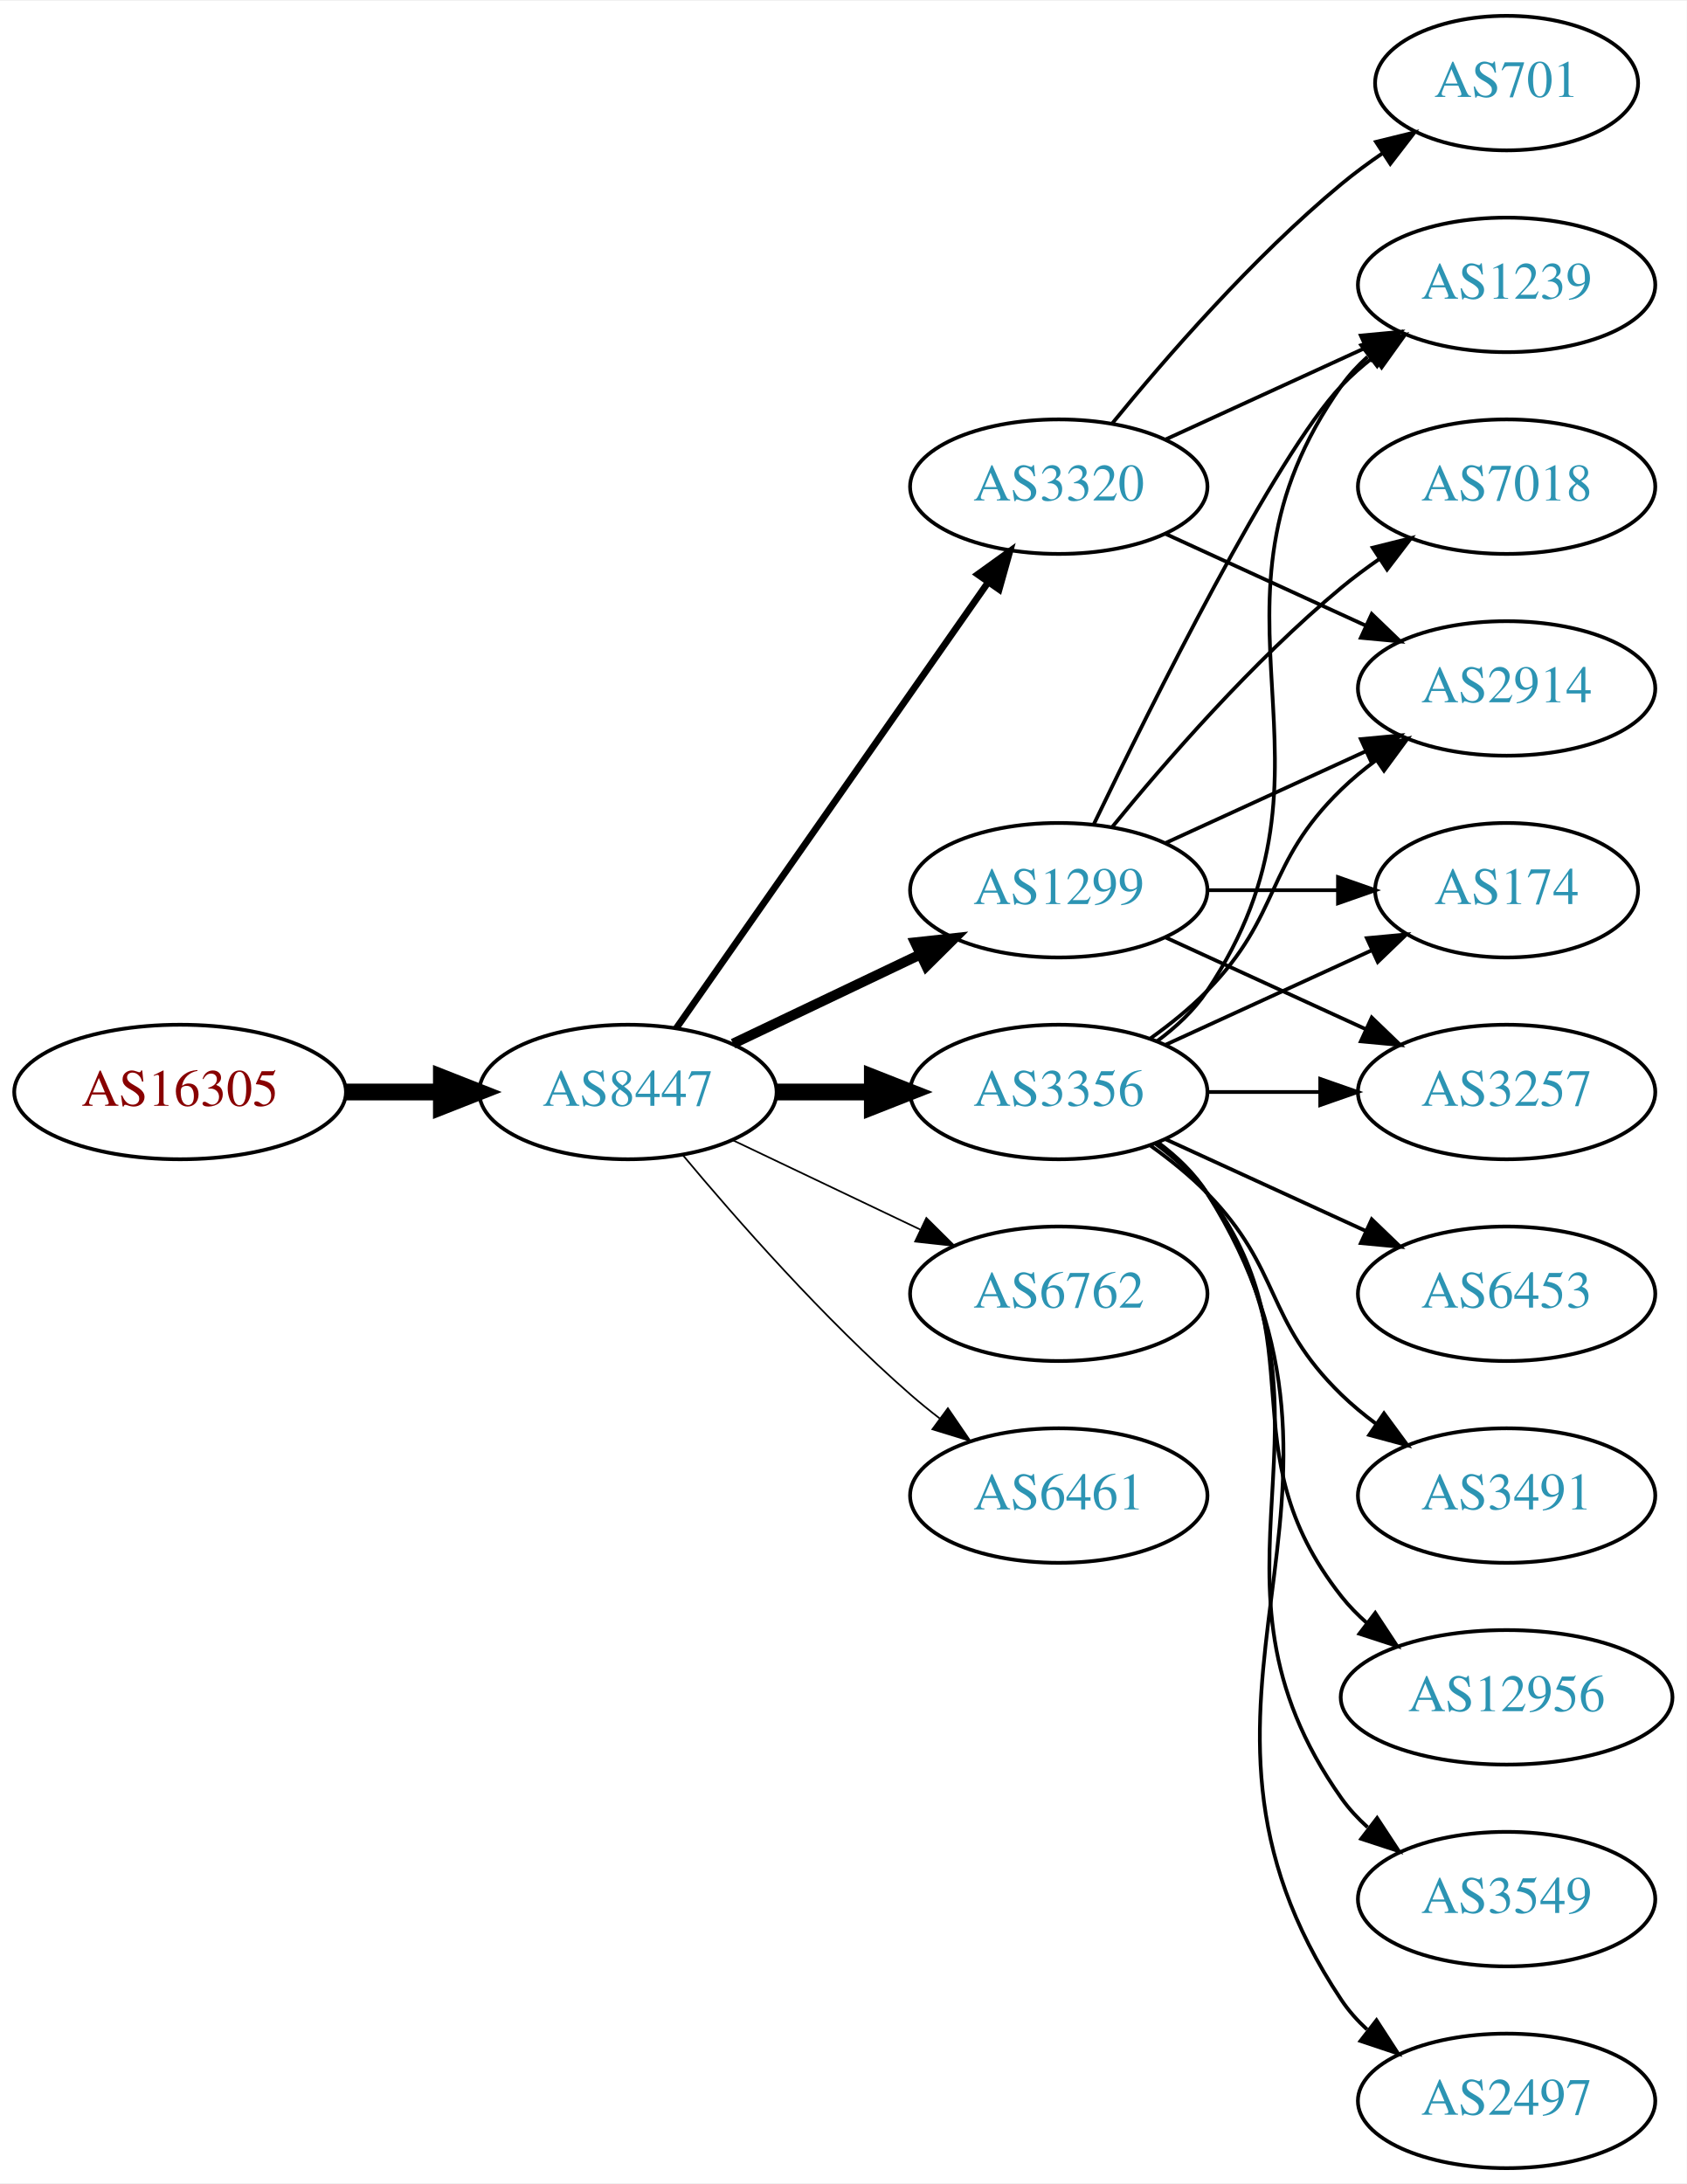
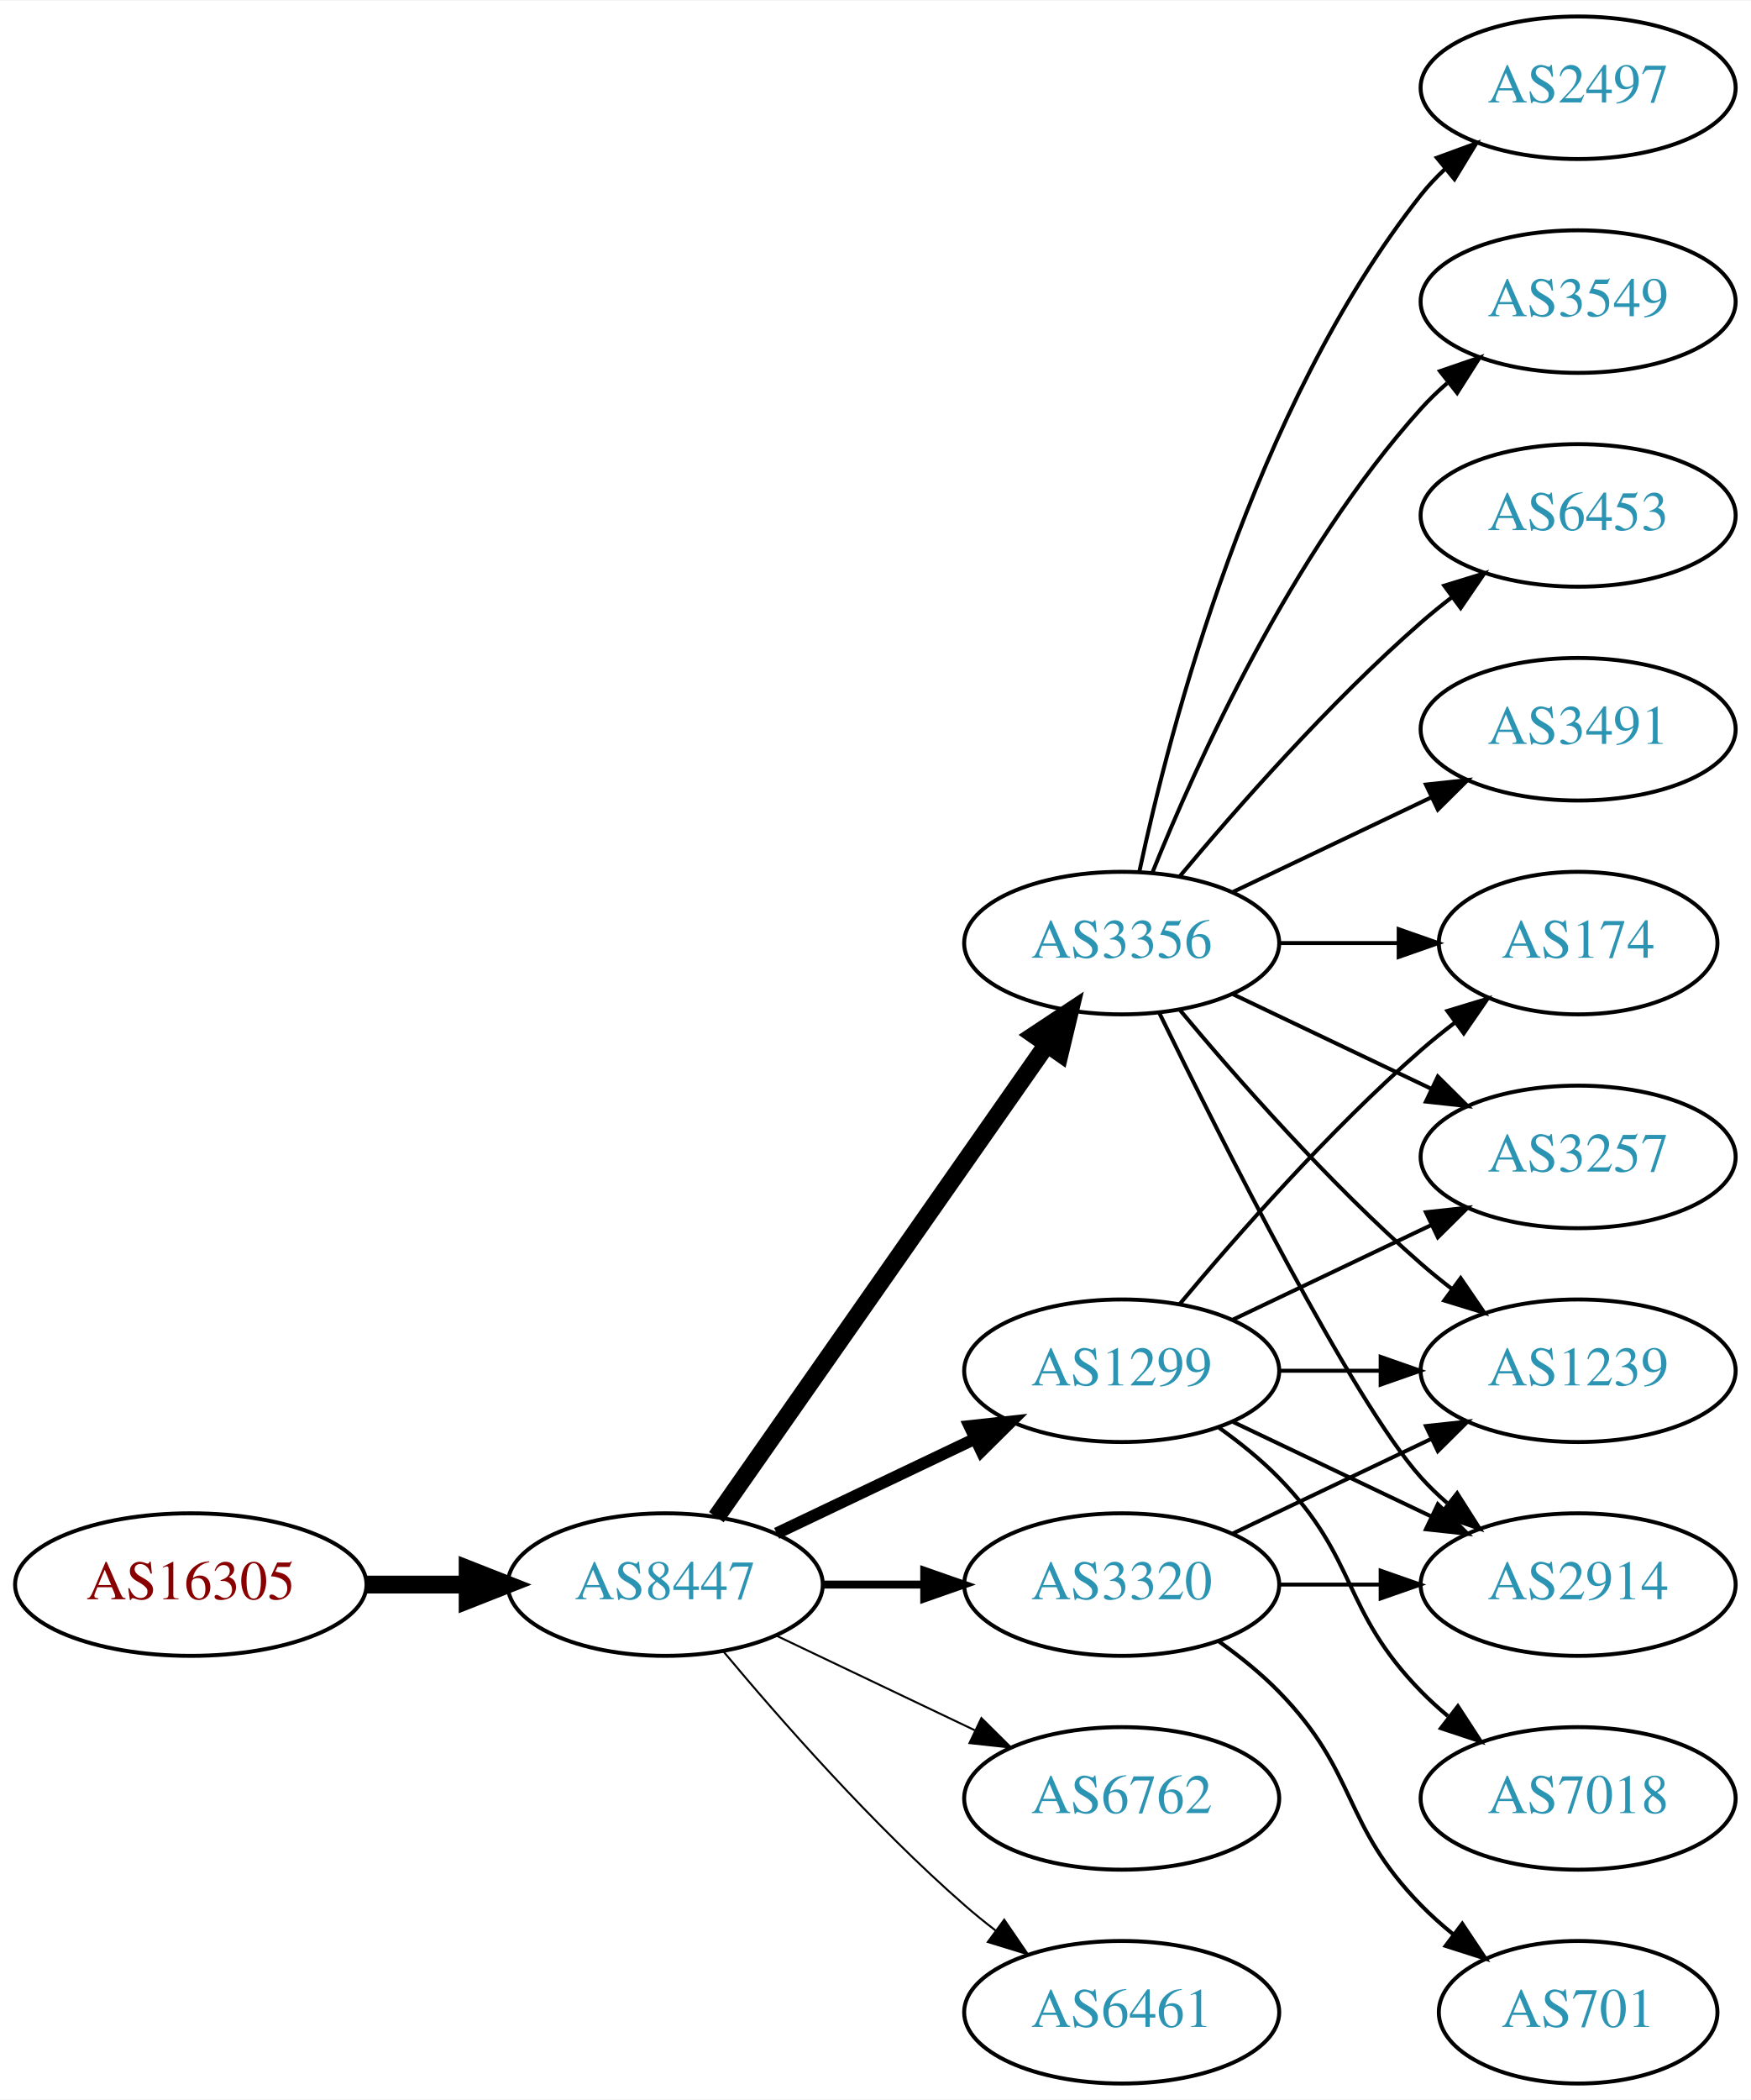
- <svg xmlns="http://www.w3.org/2000/svg" xmlns:xlink="http://www.w3.org/1999/xlink" width="451pt" height="584pt" viewBox="0.00 0.00 451.37 584.00">
-   <g id="graph0" class="graph" transform="scale(1 1) rotate(0) translate(4 580)">
-     <polygon fill="white" stroke="none" points="-4,4 -4,-580 447.37,-580 447.37,4 -4,4" />
+ <svg xmlns="http://www.w3.org/2000/svg" xmlns:xlink="http://www.w3.org/1999/xlink" width="442pt" height="530pt" viewBox="0.00 0.00 442.27 530.00">
+   <g id="graph0" class="graph" transform="scale(1 1) rotate(0) translate(4 526)">
+     <polygon fill="white" stroke="none" points="-4,4 -4,-526 438.271,-526 438.271,4 -4,4" />
    <g id="node1" class="node">
      <g id="a_node1">
        <a xlink:href="/asn/16305" xlink:title="AS16305 ~ A1 Telekom Austria AG [AT]">
-           <ellipse fill="#ffffff" stroke="black" cx="44.196" cy="-288" rx="44.393" ry="18" />
-           <text text-anchor="middle" x="44.196" y="-284.3" font-family="Times,serif" font-size="14.00" fill="#880000">AS16305</text>
+           <ellipse fill="#ffffff" stroke="black" cx="44.196" cy="-126" rx="44.393" ry="18" />
+           <text text-anchor="middle" x="44.196" y="-122.3" font-family="Times,serif" font-size="14.00" fill="#880000">AS16305</text>
        </a>
      </g>
    </g>
    <g id="node2" class="node">
      <g id="a_node2">
        <a xlink:href="/asn/8447" xlink:title="AS8447 ~ A1 Telekom Austria AG [AT]">
-           <ellipse fill="#ffffff" stroke="black" cx="164.039" cy="-288" rx="39.794" ry="18" />
-           <text text-anchor="middle" x="164.039" y="-284.3" font-family="Times,serif" font-size="14.00" fill="#2c94b3">AS8447</text>
+           <ellipse fill="#ffffff" stroke="black" cx="164.039" cy="-126" rx="39.794" ry="18" />
+           <text text-anchor="middle" x="164.039" y="-122.3" font-family="Times,serif" font-size="14.00" fill="#2c94b3">AS8447</text>
        </a>
      </g>
    </g>
    <g id="edge1" class="edge">
-       <path fill="none" stroke="black" stroke-width="4.5" d="M88.407,-288C96.72,-288 105.482,-288 113.965,-288" />
-       <polygon fill="black" stroke="black" stroke-width="4.5" points="114.123,-291.938 124.123,-288 114.123,-284.063 114.123,-291.938" />
+       <path fill="none" stroke="black" stroke-width="4.5" d="M88.407,-126C96.72,-126 105.482,-126 113.965,-126" />
+       <polygon fill="black" stroke="black" stroke-width="4.5" points="114.123,-129.938 124.123,-126 114.123,-122.063 114.123,-129.938" />
    </g>
    <g id="node3" class="node">
      <g id="a_node3">
+         <a xlink:href="/asn/1299" xlink:title="AS1299 ~ Telia Carrier [EU]">
+           <ellipse fill="#ffffff" stroke="black" cx="279.332" cy="-180" rx="39.794" ry="18" />
+           <text text-anchor="middle" x="279.332" y="-176.3" font-family="Times,serif" font-size="14.00" fill="#2c94b3">AS1299</text>
+         </a>
+       </g>
+     </g>
+     <g id="edge2" class="edge">
+       <path fill="none" stroke="black" stroke-width="3" d="M192.175,-138.934C207.169,-146.081 225.99,-155.052 242.213,-162.785" />
+       <polygon fill="black" stroke="black" stroke-width="3" points="240.884,-166.028 251.417,-167.171 243.895,-159.709 240.884,-166.028" />
+     </g>
+     <g id="node4" class="node">
+       <g id="a_node4">
        <a xlink:href="/asn/3356" xlink:title="AS3356 ~ Level 3 Parent, LLC [US]">
          <ellipse fill="#ffffff" stroke="black" cx="279.332" cy="-288" rx="39.794" ry="18" />
          <text text-anchor="middle" x="279.332" y="-284.3" font-family="Times,serif" font-size="14.00" fill="#2c94b3">AS3356</text>
        </a>
      </g>
    </g>
-     <g id="edge2" class="edge">
-       <path fill="none" stroke="black" stroke-width="4.5" d="M203.711,-288C211.914,-288 220.678,-288 229.21,-288" />
-       <polygon fill="black" stroke="black" stroke-width="4.5" points="229.449,-291.938 239.449,-288 229.449,-284.063 229.449,-291.938" />
-     </g>
-     <g id="node4" class="node">
-       <g id="a_node4">
-         <a xlink:href="/asn/1299" xlink:title="AS1299 ~ Telia Carrier [EU]">
-           <ellipse fill="#ffffff" stroke="black" cx="279.332" cy="-342" rx="39.794" ry="18" />
-           <text text-anchor="middle" x="279.332" y="-338.3" font-family="Times,serif" font-size="14.00" fill="#2c94b3">AS1299</text>
-         </a>
-       </g>
-     </g>
    <g id="edge3" class="edge">
-       <path fill="none" stroke="black" stroke-width="2.7" d="M192.175,-300.934C207.169,-308.081 225.99,-317.052 242.213,-324.785" />
-       <polygon fill="black" stroke="black" stroke-width="2.7" points="240.884,-328.028 251.417,-329.171 243.895,-321.709 240.884,-328.028" />
+       <path fill="none" stroke="black" stroke-width="4.5" d="M176.949,-143.031C196.871,-171.517 237.06,-228.985 260.41,-262.374" />
+       <polygon fill="black" stroke="black" stroke-width="4.5" points="257.282,-264.772 266.24,-270.71 263.736,-260.258 257.282,-264.772" />
    </g>
    <g id="node5" class="node">
      <g id="a_node5">
        <a xlink:href="/asn/3320" xlink:title="AS3320 ~ DTAG [DE]">
-           <ellipse fill="#ffffff" stroke="black" cx="279.332" cy="-450" rx="39.794" ry="18" />
-           <text text-anchor="middle" x="279.332" y="-446.3" font-family="Times,serif" font-size="14.00" fill="#2c94b3">AS3320</text>
+           <ellipse fill="#ffffff" stroke="black" cx="279.332" cy="-126" rx="39.794" ry="18" />
+           <text text-anchor="middle" x="279.332" y="-122.3" font-family="Times,serif" font-size="14.00" fill="#2c94b3">AS3320</text>
        </a>
      </g>
    </g>
    <g id="edge4" class="edge">
-       <path fill="none" stroke="black" stroke-width="1.8" d="M176.949,-305.031C196.871,-333.517 237.06,-390.985 260.41,-424.374" />
-       <polygon fill="black" stroke="black" stroke-width="1.8" points="257.641,-426.521 266.24,-432.71 263.377,-422.509 257.641,-426.521" />
+       <path fill="none" stroke="black" stroke-width="2" d="M203.711,-126C211.914,-126 220.678,-126 229.21,-126" />
+       <polygon fill="black" stroke="black" stroke-width="2" points="229.449,-129.5 239.449,-126 229.449,-122.5 229.449,-129.5" />
    </g>
    <g id="node6" class="node">
      <g id="a_node6">
        <a xlink:href="/asn/6762" xlink:title="AS6762 ~ TELECOM ITALIA SPARKLE S.p.A. [IT]">
-           <ellipse fill="#ffffff" stroke="black" cx="279.332" cy="-234" rx="39.794" ry="18" />
-           <text text-anchor="middle" x="279.332" y="-230.3" font-family="Times,serif" font-size="14.00" fill="#2c94b3">AS6762</text>
+           <ellipse fill="#ffffff" stroke="black" cx="279.332" cy="-72" rx="39.794" ry="18" />
+           <text text-anchor="middle" x="279.332" y="-68.3" font-family="Times,serif" font-size="14.00" fill="#2c94b3">AS6762</text>
        </a>
      </g>
    </g>
    <g id="edge5" class="edge">
-       <path fill="none" stroke="black" stroke-width="0.45" d="M192.175,-275.066C207.169,-267.919 225.99,-258.948 242.213,-251.215" />
-       <polygon fill="black" stroke="black" stroke-width="0.45" points="243.895,-254.291 251.417,-246.829 240.884,-247.972 243.895,-254.291" />
+       <path fill="none" stroke="black" stroke-width="0.5" d="M192.175,-113.066C207.169,-105.919 225.99,-96.948 242.213,-89.215" />
+       <polygon fill="black" stroke="black" stroke-width="0.5" points="243.895,-92.291 251.417,-84.829 240.884,-85.972 243.895,-92.291" />
    </g>
    <g id="node7" class="node">
      <g id="a_node7">
        <a xlink:href="/asn/6461" xlink:title="AS6461 ~ Zayo Bandwidth [US]">
-           <ellipse fill="#ffffff" stroke="black" cx="279.332" cy="-180" rx="39.794" ry="18" />
-           <text text-anchor="middle" x="279.332" y="-176.3" font-family="Times,serif" font-size="14.00" fill="#2c94b3">AS6461</text>
+           <ellipse fill="#ffffff" stroke="black" cx="279.332" cy="-18" rx="39.794" ry="18" />
+           <text text-anchor="middle" x="279.332" y="-14.3" font-family="Times,serif" font-size="14.00" fill="#2c94b3">AS6461</text>
        </a>
      </g>
    </g>
    <g id="edge6" class="edge">
-       <path fill="none" stroke="black" stroke-width="0.45" d="M178.669,-271.183C192.951,-254.071 216.498,-227.255 239.685,-207 242.151,-204.846 244.789,-202.706 247.487,-200.628" />
-       <polygon fill="black" stroke="black" stroke-width="0.45" points="249.66,-203.375 255.641,-194.63 245.512,-197.736 249.66,-203.375" />
+       <path fill="none" stroke="black" stroke-width="0.5" d="M178.669,-109.183C192.951,-92.071 216.498,-65.255 239.685,-45 242.151,-42.846 244.789,-40.706 247.487,-38.628" />
+       <polygon fill="black" stroke="black" stroke-width="0.5" points="249.66,-41.375 255.641,-32.63 245.512,-35.736 249.66,-41.375" />
    </g>
    <g id="node8" class="node">
      <g id="a_node8">
        <a xlink:href="/asn/2914" xlink:title="AS2914 ~ NTT America, Inc. [US]">
-           <ellipse fill="#ffffff" stroke="black" cx="399.174" cy="-396" rx="39.794" ry="18" />
-           <text text-anchor="middle" x="399.174" y="-392.3" font-family="Times,serif" font-size="14.00" fill="#2c94b3">AS2914</text>
-         </a>
-       </g>
+           <ellipse fill="#ffffff" stroke="black" cx="394.625" cy="-126" rx="39.794" ry="18" />
+           <text text-anchor="middle" x="394.625" y="-122.3" font-family="Times,serif" font-size="14.00" fill="#2c94b3">AS2914</text>
+         </a>
+       </g>
+     </g>
+     <g id="edge17" class="edge">
+       <path fill="none" stroke="black" d="M307.468,-167.066C322.462,-159.919 341.283,-150.948 357.506,-143.215" />
+       <polygon fill="black" stroke="black" points="359.188,-146.291 366.71,-138.829 356.177,-139.972 359.188,-146.291" />
+     </g>
+     <g id="node11" class="node">
+       <g id="a_node11">
+         <a xlink:href="/asn/3257" xlink:title="AS3257 ~ GTT [DE]">
+           <ellipse fill="#ffffff" stroke="black" cx="394.625" cy="-234" rx="39.794" ry="18" />
+           <text text-anchor="middle" x="394.625" y="-230.3" font-family="Times,serif" font-size="14.00" fill="#2c94b3">AS3257</text>
+         </a>
+       </g>
+     </g>
+     <g id="edge16" class="edge">
+       <path fill="none" stroke="black" d="M307.468,-192.934C322.462,-200.081 341.283,-209.052 357.506,-216.785" />
+       <polygon fill="black" stroke="black" points="356.177,-220.028 366.71,-221.171 359.188,-213.709 356.177,-220.028" />
+     </g>
+     <g id="node13" class="node">
+       <g id="a_node13">
+         <a xlink:href="/asn/1239" xlink:title="AS1239 ~ Sprint [US]">
+           <ellipse fill="#ffffff" stroke="black" cx="394.625" cy="-180" rx="39.794" ry="18" />
+           <text text-anchor="middle" x="394.625" y="-176.3" font-family="Times,serif" font-size="14.00" fill="#2c94b3">AS1239</text>
+         </a>
+       </g>
+     </g>
+     <g id="edge19" class="edge">
+       <path fill="none" stroke="black" d="M319.004,-180C327.207,-180 335.971,-180 344.503,-180" />
+       <polygon fill="black" stroke="black" points="344.742,-183.5 354.742,-180 344.742,-176.5 344.742,-183.5" />
+     </g>
+     <g id="node14" class="node">
+       <g id="a_node14">
+         <a xlink:href="/asn/174" xlink:title="AS174 ~ Cogent Communications [US]">
+           <ellipse fill="#ffffff" stroke="black" cx="394.625" cy="-288" rx="35.194" ry="18" />
+           <text text-anchor="middle" x="394.625" y="-284.3" font-family="Times,serif" font-size="14.00" fill="#2c94b3">AS174</text>
+         </a>
+       </g>
+     </g>
+     <g id="edge15" class="edge">
+       <path fill="none" stroke="black" d="M293.962,-196.817C308.244,-213.929 331.791,-240.745 354.978,-261 357.648,-263.332 360.521,-265.648 363.451,-267.886" />
+       <polygon fill="black" stroke="black" points="361.602,-270.87 371.742,-273.939 365.729,-265.216 361.602,-270.87" />
+     </g>
+     <g id="node16" class="node">
+       <g id="a_node16">
+         <a xlink:href="/asn/7018" xlink:title="AS7018 ~ AT&amp;T Services, Inc. [US]">
+           <ellipse fill="#ffffff" stroke="black" cx="394.625" cy="-72" rx="39.794" ry="18" />
+           <text text-anchor="middle" x="394.625" y="-68.3" font-family="Times,serif" font-size="14.00" fill="#2c94b3">AS7018</text>
+         </a>
+       </g>
+     </g>
+     <g id="edge18" class="edge">
+       <path fill="none" stroke="black" d="M303.926,-165.611C309.182,-161.852 314.513,-157.563 318.978,-153 339.151,-132.383 334.806,-119.617 354.978,-99 357.071,-96.861 359.354,-94.782 361.731,-92.79" />
+       <polygon fill="black" stroke="black" points="364.249,-95.268 370.031,-86.389 359.974,-89.725 364.249,-95.268" />
    </g>
    <g id="edge7" class="edge">
-       <path fill="none" stroke="black" d="M303.926,-302.389C309.182,-306.148 314.513,-310.437 318.978,-315 339.151,-335.617 334.285,-348.906 354.978,-369 357.823,-371.763 360.997,-374.386 364.297,-376.834" />
-       <polygon fill="black" stroke="black" points="362.414,-379.786 372.645,-382.538 366.363,-374.006 362.414,-379.786" />
+       <path fill="none" stroke="black" d="M288.769,-270.489C304.388,-238.491 337.774,-172.107 354.978,-153 356.98,-150.776 359.199,-148.637 361.532,-146.603" />
+       <polygon fill="black" stroke="black" points="364.062,-149.065 369.751,-140.127 359.73,-143.567 364.062,-149.065" />
    </g>
    <g id="node9" class="node">
      <g id="a_node9">
-         <a xlink:href="/asn/3549" xlink:title="AS3549 ~ Level 3 Parent, LLC [US]">
-           <ellipse fill="#ffffff" stroke="black" cx="399.174" cy="-72" rx="39.794" ry="18" />
-           <text text-anchor="middle" x="399.174" y="-68.3" font-family="Times,serif" font-size="14.00" fill="#2c94b3">AS3549</text>
+         <a xlink:href="/asn/6453" xlink:title="AS6453 ~ TATA COMMUNICATIONS (AMERICA) INC [US]">
+           <ellipse fill="#ffffff" stroke="black" cx="394.625" cy="-396" rx="39.794" ry="18" />
+           <text text-anchor="middle" x="394.625" y="-392.3" font-family="Times,serif" font-size="14.00" fill="#2c94b3">AS6453</text>
        </a>
      </g>
    </g>
    <g id="edge8" class="edge">
-       <path fill="none" stroke="black" d="M305.651,-274.393C310.707,-270.649 315.518,-266.169 318.978,-261 360.003,-199.706 312.399,-159.225 354.978,-99 356.969,-96.184 359.356,-93.599 361.972,-91.24" />
-       <polygon fill="black" stroke="black" points="364.525,-93.694 370.34,-84.838 360.271,-88.135 364.525,-93.694" />
+       <path fill="none" stroke="black" d="M293.962,-304.817C308.244,-321.929 331.791,-348.745 354.978,-369 357.444,-371.154 360.082,-373.294 362.78,-375.372" />
+       <polygon fill="black" stroke="black" points="360.805,-378.264 370.934,-381.37 364.953,-372.625 360.805,-378.264" />
    </g>
    <g id="node10" class="node">
      <g id="a_node10">
-         <a xlink:href="/asn/2497" xlink:title="AS2497 ~ Internet Initiative Japan Inc. [JP]">
-           <ellipse fill="#ffffff" stroke="black" cx="399.174" cy="-18" rx="39.794" ry="18" />
-           <text text-anchor="middle" x="399.174" y="-14.3" font-family="Times,serif" font-size="14.00" fill="#2c94b3">AS2497</text>
+         <a xlink:href="/asn/3491" xlink:title="AS3491 ~ PCCW Global, Inc. [US]">
+           <ellipse fill="#ffffff" stroke="black" cx="394.625" cy="-342" rx="39.794" ry="18" />
+           <text text-anchor="middle" x="394.625" y="-338.3" font-family="Times,serif" font-size="14.00" fill="#2c94b3">AS3491</text>
        </a>
      </g>
    </g>
    <g id="edge9" class="edge">
-       <path fill="none" stroke="black" d="M305.858,-274.528C310.903,-270.777 315.658,-266.26 318.978,-261 370.928,-178.7 300.94,-125.944 354.978,-45 356.893,-42.131 359.227,-39.51 361.808,-37.128" />
-       <polygon fill="black" stroke="black" points="364.359,-39.579 370.12,-30.687 360.071,-34.046 364.359,-39.579" />
-     </g>
-     <g id="node11" class="node">
-       <g id="a_node11">
-         <a xlink:href="/asn/174" xlink:title="AS174 ~ Cogent Communications [US]">
-           <ellipse fill="#ffffff" stroke="black" cx="399.174" cy="-342" rx="35.194" ry="18" />
-           <text text-anchor="middle" x="399.174" y="-338.3" font-family="Times,serif" font-size="14.00" fill="#2c94b3">AS174</text>
-         </a>
-       </g>
+       <path fill="none" stroke="black" d="M307.468,-300.934C322.462,-308.081 341.283,-317.052 357.506,-324.785" />
+       <polygon fill="black" stroke="black" points="356.177,-328.028 366.71,-329.171 359.188,-321.709 356.177,-328.028" />
    </g>
    <g id="edge10" class="edge">
-       <path fill="none" stroke="black" d="M307.96,-300.661C324.377,-308.183 345.358,-317.798 362.955,-325.861" />
-       <polygon fill="black" stroke="black" points="361.783,-329.174 372.332,-330.158 364.7,-322.811 361.783,-329.174" />
+       <path fill="none" stroke="black" d="M307.468,-275.066C322.462,-267.919 341.283,-258.948 357.506,-251.215" />
+       <polygon fill="black" stroke="black" points="359.188,-254.291 366.71,-246.829 356.177,-247.972 359.188,-254.291" />
    </g>
    <g id="node12" class="node">
      <g id="a_node12">
-         <a xlink:href="/asn/6453" xlink:title="AS6453 ~ TATA COMMUNICATIONS (AMERICA) INC [US]">
-           <ellipse fill="#ffffff" stroke="black" cx="399.174" cy="-234" rx="39.794" ry="18" />
-           <text text-anchor="middle" x="399.174" y="-230.3" font-family="Times,serif" font-size="14.00" fill="#2c94b3">AS6453</text>
+         <a xlink:href="/asn/2497" xlink:title="AS2497 ~ Internet Initiative Japan Inc. [JP]">
+           <ellipse fill="#ffffff" stroke="black" cx="394.625" cy="-504" rx="39.794" ry="18" />
+           <text text-anchor="middle" x="394.625" y="-500.3" font-family="Times,serif" font-size="14.00" fill="#2c94b3">AS2497</text>
        </a>
      </g>
    </g>
    <g id="edge11" class="edge">
-       <path fill="none" stroke="black" d="M307.96,-275.339C323.917,-268.027 344.188,-258.739 361.471,-250.819" />
-       <polygon fill="black" stroke="black" points="363.085,-253.929 370.718,-246.581 360.169,-247.565 363.085,-253.929" />
-     </g>
-     <g id="node13" class="node">
-       <g id="a_node13">
-         <a xlink:href="/asn/3491" xlink:title="AS3491 ~ PCCW Global, Inc. [US]">
-           <ellipse fill="#ffffff" stroke="black" cx="399.174" cy="-180" rx="39.794" ry="18" />
-           <text text-anchor="middle" x="399.174" y="-176.3" font-family="Times,serif" font-size="14.00" fill="#2c94b3">AS3491</text>
-         </a>
-       </g>
+       <path fill="none" stroke="black" d="M283.822,-306.16C291.453,-342.03 312.445,-423.155 354.978,-477 356.785,-479.288 358.838,-481.462 361.033,-483.51" />
+       <polygon fill="black" stroke="black" points="358.944,-486.323 368.893,-489.966 363.387,-480.914 358.944,-486.323" />
    </g>
    <g id="edge12" class="edge">
-       <path fill="none" stroke="black" d="M303.926,-273.611C309.182,-269.852 314.513,-265.563 318.978,-261 339.151,-240.383 334.285,-227.094 354.978,-207 357.823,-204.237 360.997,-201.614 364.297,-199.166" />
-       <polygon fill="black" stroke="black" points="366.363,-201.994 372.645,-193.462 362.414,-196.214 366.363,-201.994" />
-     </g>
-     <g id="node14" class="node">
-       <g id="a_node14">
-         <a xlink:href="/asn/3257" xlink:title="AS3257 ~ GTT [DE]">
-           <ellipse fill="#ffffff" stroke="black" cx="399.174" cy="-288" rx="39.794" ry="18" />
-           <text text-anchor="middle" x="399.174" y="-284.3" font-family="Times,serif" font-size="14.00" fill="#2c94b3">AS3257</text>
-         </a>
-       </g>
+       <path fill="none" stroke="black" d="M293.962,-271.183C308.244,-254.071 331.791,-227.255 354.978,-207 357.444,-204.846 360.082,-202.706 362.78,-200.628" />
+       <polygon fill="black" stroke="black" points="364.953,-203.375 370.934,-194.63 360.805,-197.736 364.953,-203.375" />
    </g>
    <g id="edge13" class="edge">
-       <path fill="none" stroke="black" d="M319.244,-288C328.798,-288 339.147,-288 349.11,-288" />
-       <polygon fill="black" stroke="black" points="349.302,-291.5 359.302,-288 349.302,-284.5 349.302,-291.5" />
+       <path fill="none" stroke="black" d="M319.004,-288C328.709,-288 339.2,-288 349.163,-288" />
+       <polygon fill="black" stroke="black" points="349.299,-291.5 359.299,-288 349.299,-284.5 349.299,-291.5" />
    </g>
    <g id="node15" class="node">
      <g id="a_node15">
-         <a xlink:href="/asn/1239" xlink:title="AS1239 ~ Sprint [US]">
-           <ellipse fill="#ffffff" stroke="black" cx="399.174" cy="-504" rx="39.794" ry="18" />
-           <text text-anchor="middle" x="399.174" y="-500.3" font-family="Times,serif" font-size="14.00" fill="#2c94b3">AS1239</text>
+         <a xlink:href="/asn/3549" xlink:title="AS3549 ~ Level 3 Parent, LLC [US]">
+           <ellipse fill="#ffffff" stroke="black" cx="394.625" cy="-450" rx="39.794" ry="18" />
+           <text text-anchor="middle" x="394.625" y="-446.3" font-family="Times,serif" font-size="14.00" fill="#2c94b3">AS3549</text>
        </a>
      </g>
    </g>
    <g id="edge14" class="edge">
-       <path fill="none" stroke="black" d="M305.651,-301.607C310.707,-305.351 315.518,-309.831 318.978,-315 360.003,-376.294 312.399,-416.775 354.978,-477 356.969,-479.816 359.356,-482.401 361.972,-484.76" />
-       <polygon fill="black" stroke="black" points="360.271,-487.865 370.34,-491.162 364.525,-482.306 360.271,-487.865" />
-     </g>
-     <g id="node16" class="node">
-       <g id="a_node16">
-         <a xlink:href="/asn/12956" xlink:title="AS12956 ~ TELXIUS [ES]">
-           <ellipse fill="#ffffff" stroke="black" cx="399.174" cy="-126" rx="44.393" ry="18" />
-           <text text-anchor="middle" x="399.174" y="-122.3" font-family="Times,serif" font-size="14.00" fill="#2c94b3">AS12956</text>
-         </a>
-       </g>
-     </g>
-     <g id="edge15" class="edge">
-       <path fill="none" stroke="black" d="M305.262,-274.118C310.338,-270.389 315.256,-265.984 318.978,-261 349.249,-220.458 323.679,-192.754 354.978,-153 357.002,-150.429 359.344,-148.037 361.868,-145.826" />
-       <polygon fill="black" stroke="black" points="364.025,-148.584 369.858,-139.739 359.782,-143.016 364.025,-148.584" />
-     </g>
-     <g id="edge17" class="edge">
-       <path fill="none" stroke="black" d="M307.96,-354.661C323.917,-361.973 344.188,-371.261 361.471,-379.181" />
-       <polygon fill="black" stroke="black" points="360.169,-382.435 370.718,-383.419 363.085,-376.071 360.169,-382.435" />
-     </g>
-     <g id="edge16" class="edge">
-       <path fill="none" stroke="black" d="M319.244,-342C330.331,-342 342.491,-342 353.873,-342" />
-       <polygon fill="black" stroke="black" points="354.055,-345.5 364.055,-342 354.055,-338.5 354.055,-345.5" />
-     </g>
-     <g id="edge19" class="edge">
-       <path fill="none" stroke="black" d="M307.96,-329.339C323.917,-322.027 344.188,-312.739 361.471,-304.819" />
-       <polygon fill="black" stroke="black" points="363.085,-307.929 370.718,-300.581 360.169,-301.565 363.085,-307.929" />
-     </g>
-     <g id="edge18" class="edge">
-       <path fill="none" stroke="black" d="M288.679,-359.595C304.146,-391.732 337.291,-458.34 354.978,-477 357.564,-479.728 360.481,-482.294 363.55,-484.677" />
-       <polygon fill="black" stroke="black" points="361.704,-487.658 371.898,-490.543 365.728,-481.93 361.704,-487.658" />
+       <path fill="none" stroke="black" d="M287.079,-305.787C298.13,-333.243 322.184,-386.578 354.978,-423 356.98,-425.224 359.199,-427.363 361.532,-429.397" />
+       <polygon fill="black" stroke="black" points="359.73,-432.433 369.751,-435.873 364.062,-426.935 359.73,-432.433" />
+     </g>
+     <g id="edge22" class="edge">
+       <path fill="none" stroke="black" d="M319.004,-126C327.207,-126 335.971,-126 344.503,-126" />
+       <polygon fill="black" stroke="black" points="344.742,-129.5 354.742,-126 344.742,-122.5 344.742,-129.5" />
+     </g>
+     <g id="edge21" class="edge">
+       <path fill="none" stroke="black" d="M307.468,-138.934C322.462,-146.081 341.283,-155.052 357.506,-162.785" />
+       <polygon fill="black" stroke="black" points="356.177,-166.028 366.71,-167.171 359.188,-159.709 356.177,-166.028" />
    </g>
    <g id="node17" class="node">
      <g id="a_node17">
-         <a xlink:href="/asn/7018" xlink:title="AS7018 ~ AT&amp;T Services, Inc. [US]">
-           <ellipse fill="#ffffff" stroke="black" cx="399.174" cy="-450" rx="39.794" ry="18" />
-           <text text-anchor="middle" x="399.174" y="-446.3" font-family="Times,serif" font-size="14.00" fill="#2c94b3">AS7018</text>
+         <a xlink:href="/asn/701" xlink:title="AS701 ~ UUNET [US]">
+           <ellipse fill="#ffffff" stroke="black" cx="394.625" cy="-18" rx="35.194" ry="18" />
+           <text text-anchor="middle" x="394.625" y="-14.3" font-family="Times,serif" font-size="14.00" fill="#2c94b3">AS701</text>
        </a>
      </g>
    </g>
    <g id="edge20" class="edge">
-       <path fill="none" stroke="black" d="M293.751,-359.065C307.865,-376.375 331.28,-403.345 354.978,-423 358.194,-425.668 361.695,-428.27 365.265,-430.741" />
-       <polygon fill="black" stroke="black" points="363.343,-433.666 373.622,-436.236 367.189,-427.817 363.343,-433.666" />
-     </g>
-     <g id="edge21" class="edge">
-       <path fill="none" stroke="black" d="M307.96,-437.339C323.917,-430.027 344.188,-420.739 361.471,-412.819" />
-       <polygon fill="black" stroke="black" points="363.085,-415.929 370.718,-408.581 360.169,-409.565 363.085,-415.929" />
-     </g>
-     <g id="edge22" class="edge">
-       <path fill="none" stroke="black" d="M307.96,-462.661C323.917,-469.973 344.188,-479.261 361.471,-487.181" />
-       <polygon fill="black" stroke="black" points="360.169,-490.435 370.718,-491.419 363.085,-484.071 360.169,-490.435" />
-     </g>
-     <g id="node18" class="node">
-       <g id="a_node18">
-         <a xlink:href="/asn/701" xlink:title="AS701 ~ UUNET [US]">
-           <ellipse fill="#ffffff" stroke="black" cx="399.174" cy="-558" rx="35.194" ry="18" />
-           <text text-anchor="middle" x="399.174" y="-554.3" font-family="Times,serif" font-size="14.00" fill="#2c94b3">AS701</text>
-         </a>
-       </g>
-     </g>
-     <g id="edge23" class="edge">
-       <path fill="none" stroke="black" d="M293.751,-467.065C307.865,-484.375 331.28,-511.345 354.978,-531 358.441,-533.872 362.234,-536.669 366.088,-539.308" />
-       <polygon fill="black" stroke="black" points="364.231,-542.275 374.521,-544.797 368.05,-536.408 364.231,-542.275" />
+       <path fill="none" stroke="black" d="M303.926,-111.611C309.182,-107.852 314.513,-103.563 318.978,-99 339.151,-78.383 334.806,-65.617 354.978,-45 357.457,-42.466 360.204,-40.017 363.056,-37.696" />
+       <polygon fill="black" stroke="black" points="365.359,-40.343 371.242,-31.532 361.148,-34.752 365.359,-40.343" />
    </g>
  </g>
</svg>
